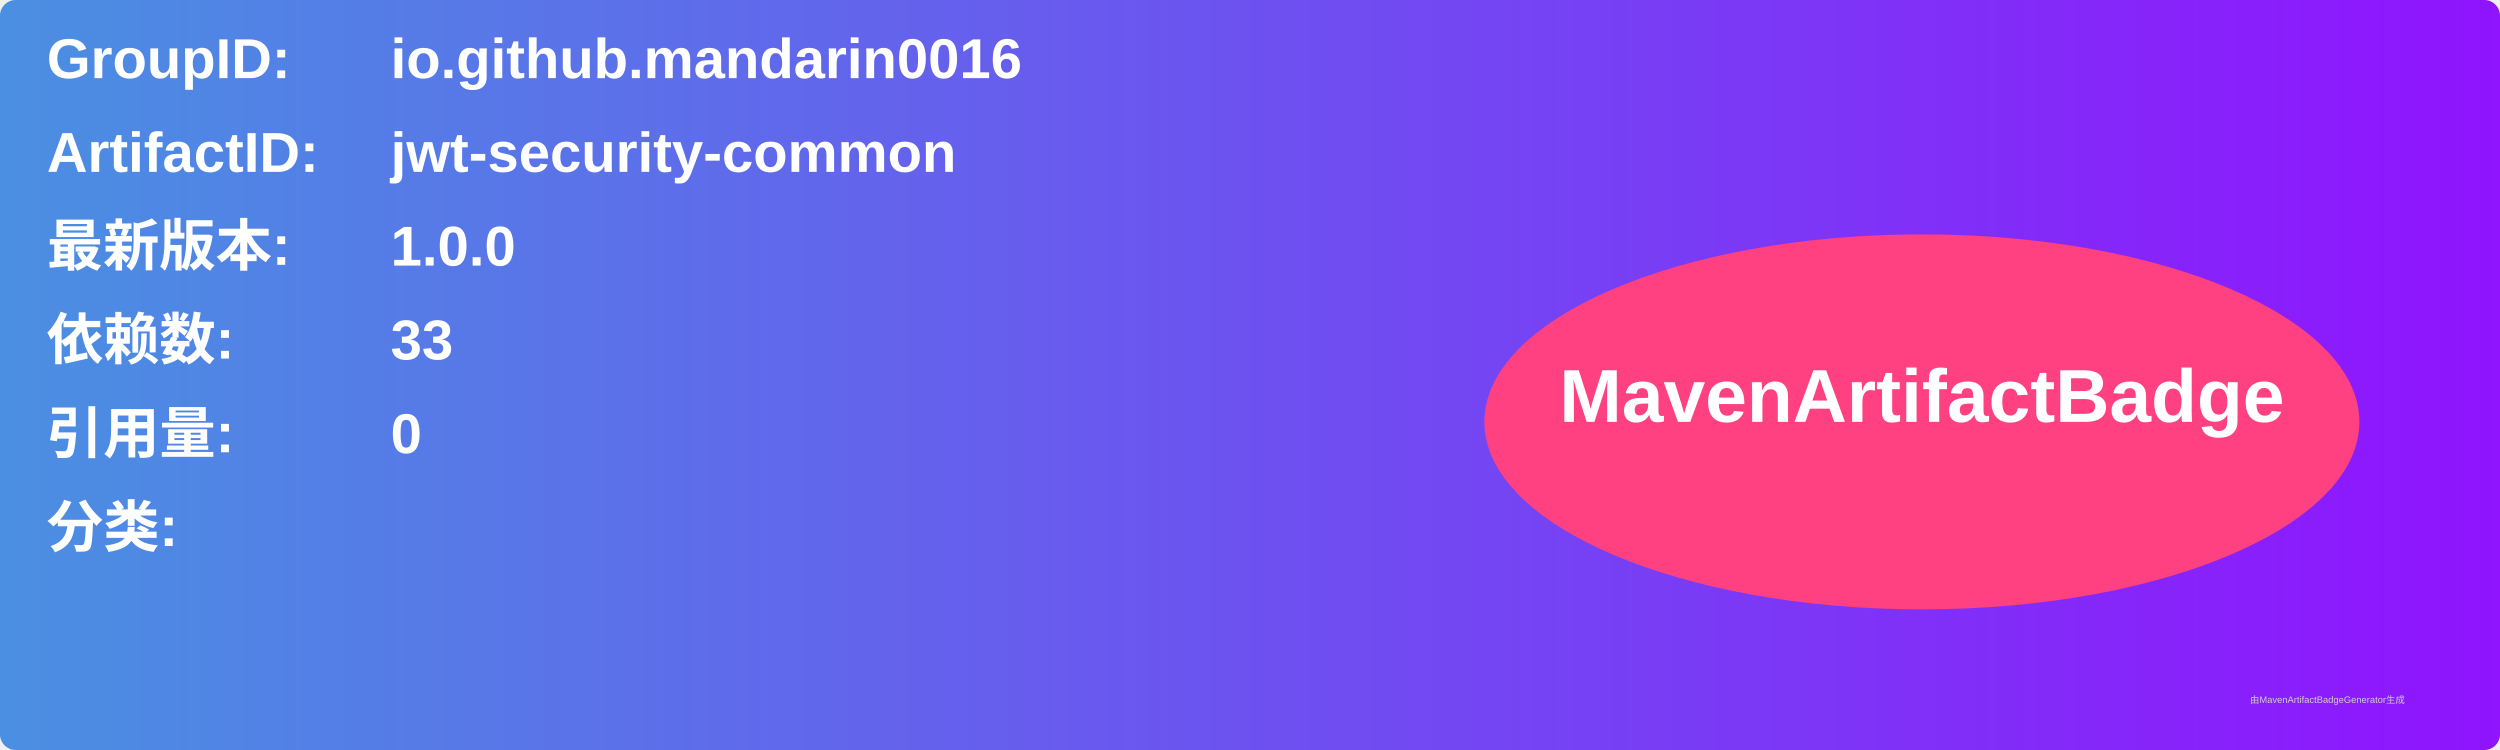
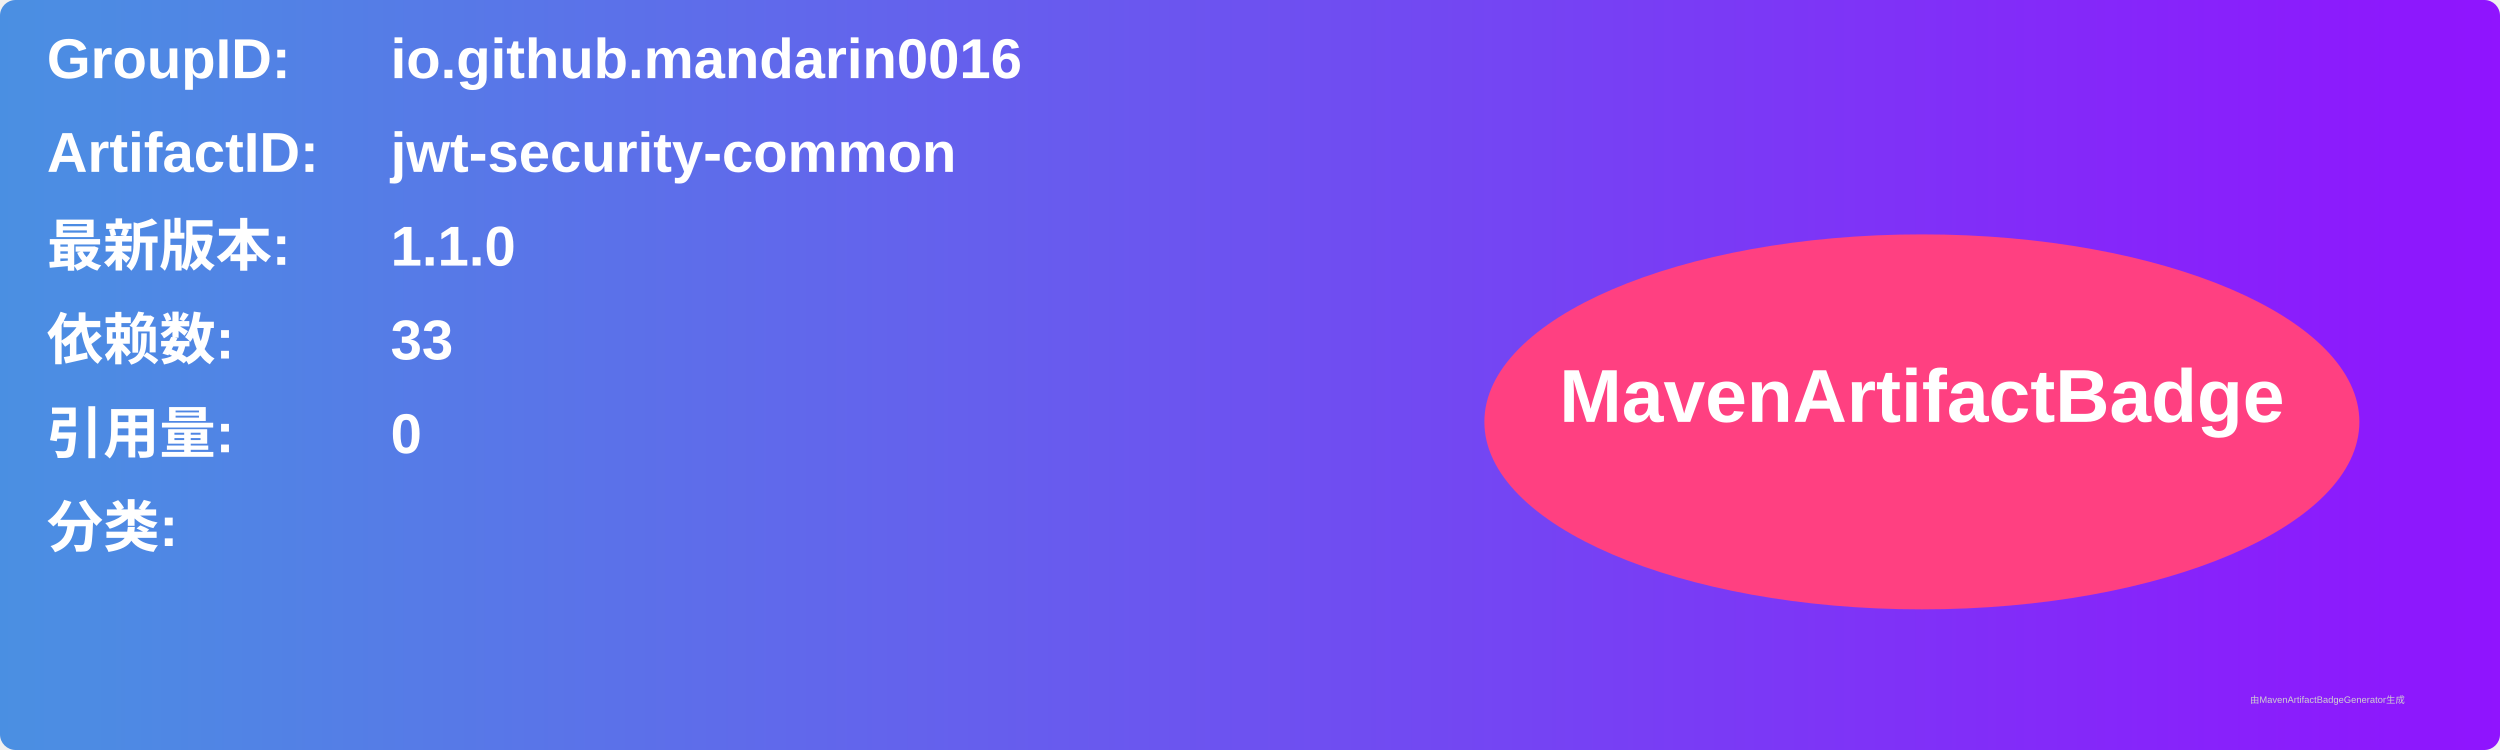
<svg xmlns="http://www.w3.org/2000/svg" width="800" height="240" viewBox="0 0 800 240">
  <linearGradient id="grad" x1="0%" y1="0%" x2="100%" y2="0%">
    <stop offset="0%" stop-color="#4a90e2" />
    <stop offset="100%" stop-color="#9013fe" />
  </linearGradient>
  <rect width="100%" height="100%" rx="5" ry="5" fill="url(#grad)" />
  <g transform="translate(15, 15)">
    <text x="0" y="10" font-family="Arial" font-size="18" fill="white" font-weight="bold" width="260">GroupID:</text>
    <text x="110" y="10" font-family="Arial" font-size="18" fill="white" font-weight="bold" width="460">io.github.mandarin0016</text>
    <text x="0" y="40" font-family="Arial" font-size="18" fill="white" font-weight="bold" width="260">ArtifactID:</text>
    <text x="110" y="40" font-family="Arial" font-size="18" fill="white" font-weight="bold" width="460">jwt-security-common</text>
    <text x="0" y="70" font-family="Arial" font-size="18" fill="white" font-weight="bold">最新版本:</text>
    <text x="110" y="70" font-family="Arial" font-size="18" fill="white" font-weight="bold">
-       <tspan font-weight="bold">1.0.0</tspan>
+       <tspan font-weight="bold">1.1.0</tspan>
    </text>
    <text x="0" y="100" font-family="Arial" font-size="18" fill="white" font-weight="bold">依赖数: </text>
    <text x="110" y="100" font-family="Arial" font-size="18" fill="white">
      <tspan font-weight="bold">33</tspan>
    </text>
    <text x="0" y="130" font-family="Arial" font-size="18" fill="white" font-weight="bold">引用量: </text>
    <text x="110" y="130" font-family="Arial" font-size="18" fill="white">
      <tspan font-weight="bold">0</tspan>
    </text>
    <text x="0" y="160" font-family="Arial" font-size="18" fill="white" font-weight="bold">分类:</text>
    <text x="10" y="190" font-family="Arial" font-size="10" fill="white">
      <tspan font-weight="bold" />
    </text>
    <ellipse cx="600" cy="120" rx="140" ry="60" fill="#ff4081" />
    <text x="600" y="120" text-anchor="middle" font-family="Arial" font-size="24" fill="white" font-weight="bold">MavenArtifactBadge</text>
  </g>
  <text x="720" y="225" font-family="Arial" font-size="3" fill="#d0d0d0">由MavenArtifactBadgeGenerator生成</text>
</svg>
